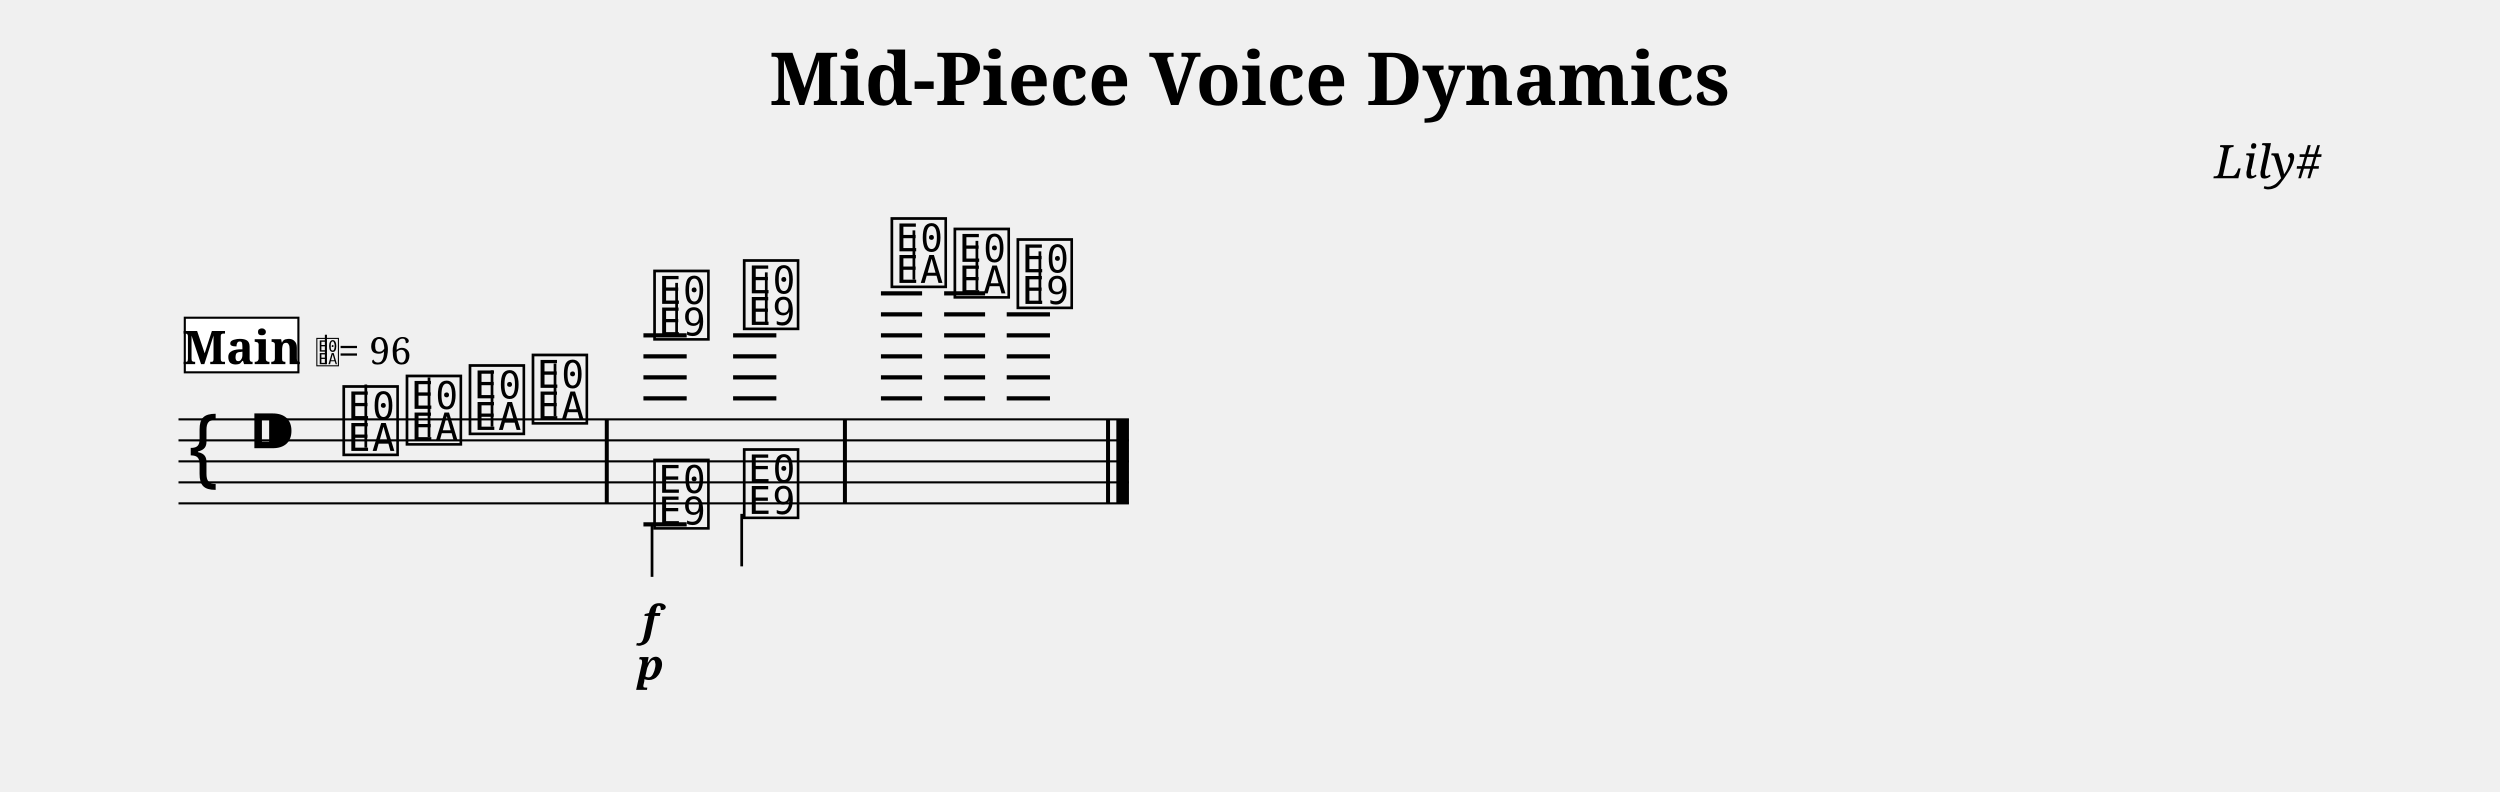
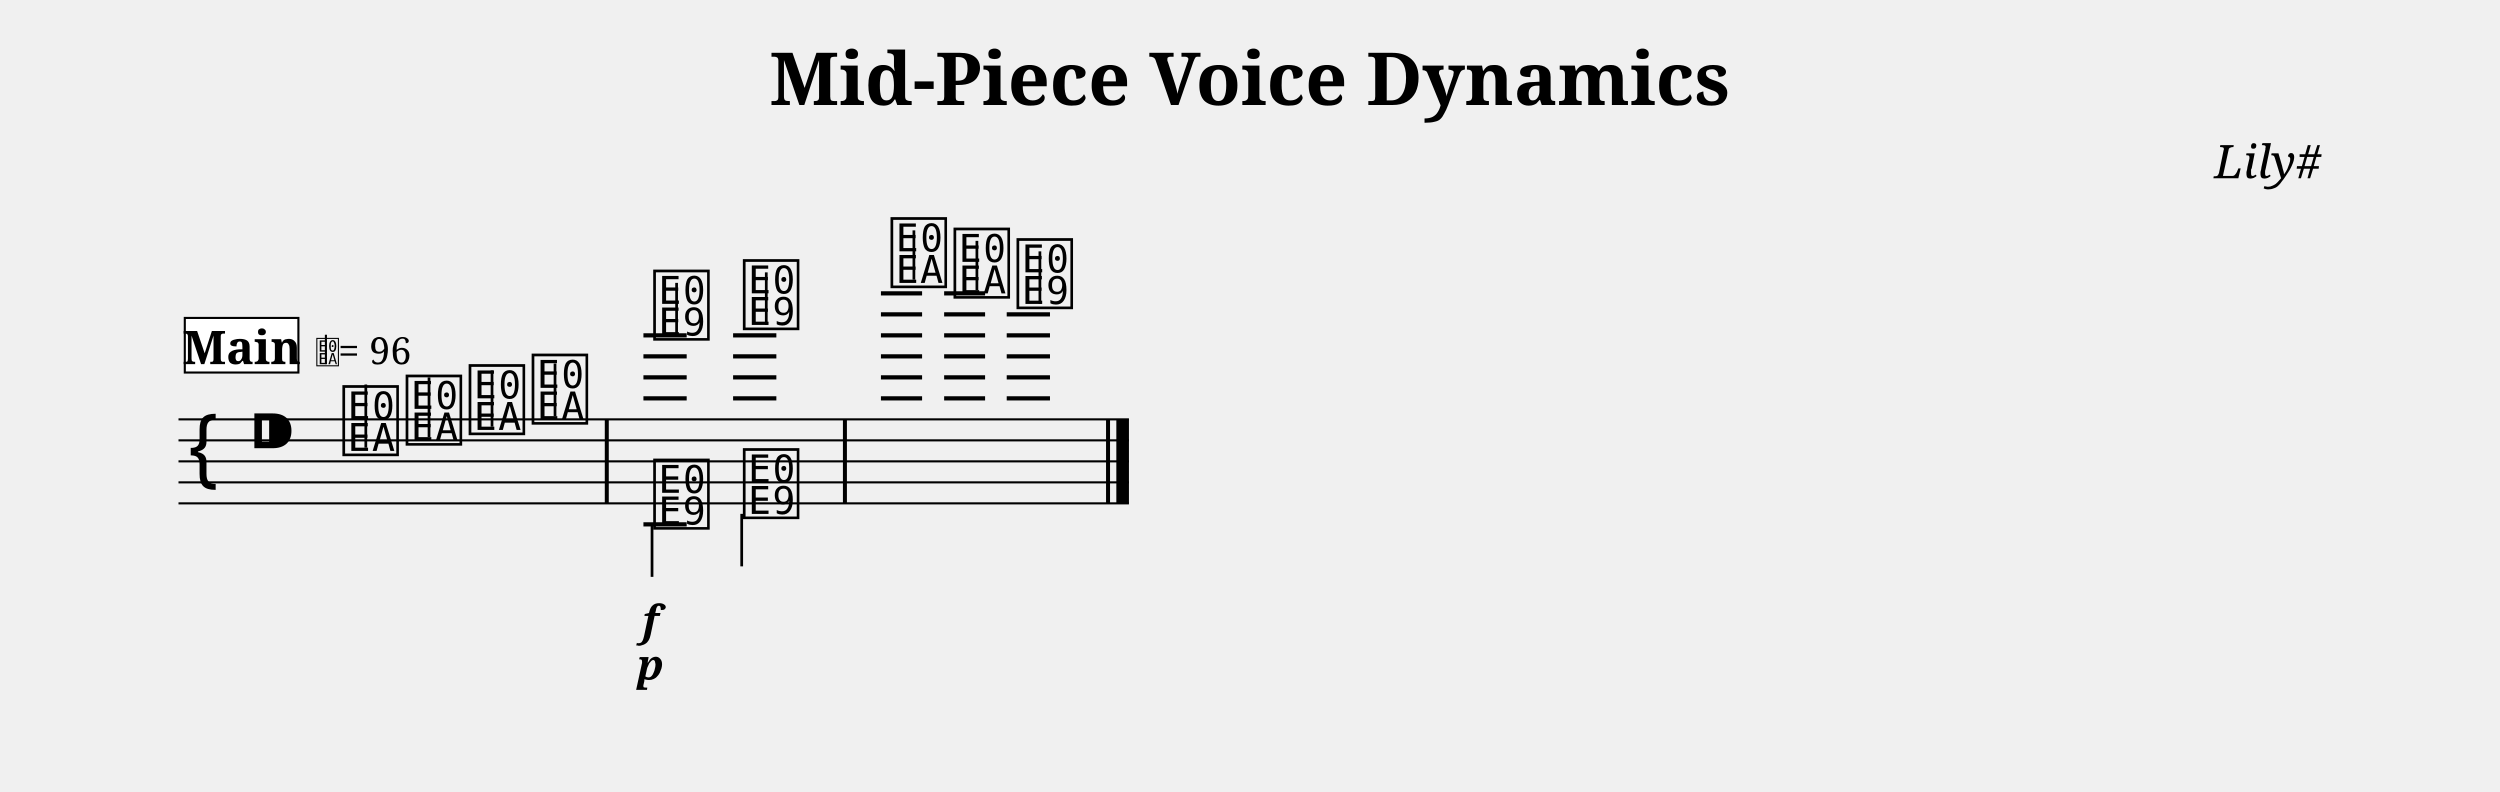
<svg xmlns="http://www.w3.org/2000/svg" width="1190.5" height="376.7" viewBox="0 0 119.05 37.67" font-family="serif">
  <style>
  @font-face { font-family: 'Emmentaler'; src: local('Emmentaler'); }
  .music { font-family: 'Emmentaler', serif; }
</style>
  <text x="59.52" y="5.00" font-size="3.49" font-weight="bold" text-anchor="middle" data-pos="255">Mid-Piece Voice Dynamics</text>
  <text x="110.55" y="8.49" font-size="2.20" font-style="italic" text-anchor="end" data-pos="291">Lily#</text>
  <g transform="translate(8.50,0.00) scale(1,1)">
    <line x1="0.00" y1="19.97" x2="45.26" y2="19.97" stroke="#000000" stroke-width="0.100" />
    <line x1="0.00" y1="20.97" x2="45.26" y2="20.97" stroke="#000000" stroke-width="0.100" />
    <line x1="0.00" y1="21.97" x2="45.26" y2="21.97" stroke="#000000" stroke-width="0.100" />
    <line x1="0.00" y1="22.97" x2="45.26" y2="22.97" stroke="#000000" stroke-width="0.100" />
    <line x1="0.00" y1="23.97" x2="45.26" y2="23.97" stroke="#000000" stroke-width="0.100" />
    <text class="music" x="0.30" y="22.97" font-size="4.00" data-pos="339"></text>
    <text class="music" x="3.30" y="21.97" font-size="4.00" data-pos="308"></text>
    <line x1="22.14" y1="18.97" x2="24.20" y2="18.97" stroke="#000000" stroke-width="0.200" />
    <line x1="22.14" y1="17.97" x2="24.20" y2="17.97" stroke="#000000" stroke-width="0.200" />
    <line x1="22.14" y1="16.97" x2="24.20" y2="16.97" stroke="#000000" stroke-width="0.200" />
    <line x1="22.14" y1="15.97" x2="24.20" y2="15.97" stroke="#000000" stroke-width="0.200" />
    <line x1="26.41" y1="18.97" x2="28.47" y2="18.97" stroke="#000000" stroke-width="0.200" />
    <line x1="26.41" y1="17.97" x2="28.47" y2="17.97" stroke="#000000" stroke-width="0.200" />
    <line x1="26.41" y1="16.97" x2="28.47" y2="16.97" stroke="#000000" stroke-width="0.200" />
    <line x1="26.41" y1="15.97" x2="28.47" y2="15.97" stroke="#000000" stroke-width="0.200" />
    <line x1="33.45" y1="18.97" x2="35.41" y2="18.97" stroke="#000000" stroke-width="0.200" />
    <line x1="33.45" y1="17.97" x2="35.41" y2="17.97" stroke="#000000" stroke-width="0.200" />
    <line x1="33.45" y1="16.97" x2="35.41" y2="16.97" stroke="#000000" stroke-width="0.200" />
    <line x1="33.45" y1="15.97" x2="35.41" y2="15.97" stroke="#000000" stroke-width="0.200" />
    <line x1="33.45" y1="14.97" x2="35.41" y2="14.97" stroke="#000000" stroke-width="0.200" />
    <line x1="33.45" y1="13.97" x2="35.41" y2="13.97" stroke="#000000" stroke-width="0.200" />
    <line x1="36.46" y1="18.97" x2="38.41" y2="18.97" stroke="#000000" stroke-width="0.200" />
    <line x1="36.46" y1="17.97" x2="38.41" y2="17.97" stroke="#000000" stroke-width="0.200" />
    <line x1="36.46" y1="16.97" x2="38.41" y2="16.97" stroke="#000000" stroke-width="0.200" />
    <line x1="36.46" y1="15.97" x2="38.41" y2="15.97" stroke="#000000" stroke-width="0.200" />
    <line x1="36.46" y1="14.97" x2="38.41" y2="14.97" stroke="#000000" stroke-width="0.200" />
    <line x1="36.46" y1="13.97" x2="38.41" y2="13.97" stroke="#000000" stroke-width="0.200" />
    <line x1="39.44" y1="18.97" x2="41.50" y2="18.97" stroke="#000000" stroke-width="0.200" />
    <line x1="39.44" y1="17.97" x2="41.50" y2="17.97" stroke="#000000" stroke-width="0.200" />
    <line x1="39.44" y1="16.97" x2="41.50" y2="16.97" stroke="#000000" stroke-width="0.200" />
    <line x1="39.44" y1="15.97" x2="41.50" y2="15.97" stroke="#000000" stroke-width="0.200" />
    <line x1="39.44" y1="14.97" x2="41.50" y2="14.97" stroke="#000000" stroke-width="0.200" />
    <text class="music" x="7.68" y="21.47" font-size="4.00" data-pos="375"></text>
    <line x1="8.92" y1="21.32" x2="8.92" y2="18.31" stroke="#000000" stroke-width="0.130" />
    <text class="music" x="10.69" y="20.97" font-size="4.00" data-pos="379"></text>
    <line x1="11.93" y1="20.82" x2="11.93" y2="17.97" stroke="#000000" stroke-width="0.130" />
    <text class="music" x="13.69" y="20.47" font-size="4.00" data-pos="381"></text>
    <line x1="14.93" y1="20.32" x2="14.93" y2="17.64" stroke="#000000" stroke-width="0.130" />
    <text class="music" x="16.69" y="19.97" font-size="4.00" data-pos="383"></text>
    <line x1="17.93" y1="19.82" x2="17.93" y2="17.31" stroke="#000000" stroke-width="0.130" />
    <text class="music" x="22.48" y="15.97" font-size="4.00" data-pos="395"></text>
    <line x1="23.72" y1="15.97" x2="23.72" y2="13.47" stroke="#000000" stroke-width="0.130" />
    <text class="music" x="26.75" y="15.47" font-size="4.00" data-pos="401"></text>
    <line x1="27.99" y1="15.47" x2="27.99" y2="12.97" stroke="#000000" stroke-width="0.130" />
    <text class="music" x="33.78" y="13.47" font-size="4.00" data-pos="425"></text>
    <line x1="35.02" y1="13.32" x2="35.02" y2="10.97" stroke="#000000" stroke-width="0.130" />
    <text class="music" x="36.78" y="13.97" font-size="4.00" data-pos="429"></text>
    <line x1="38.02" y1="13.82" x2="38.02" y2="11.47" stroke="#000000" stroke-width="0.130" />
    <text class="music" x="39.78" y="14.47" font-size="4.00" data-pos="431"></text>
    <line x1="41.02" y1="14.47" x2="41.02" y2="11.97" stroke="#000000" stroke-width="0.130" />
    <line x1="22.14" y1="24.97" x2="24.20" y2="24.97" stroke="#000000" stroke-width="0.200" />
    <text class="music" x="22.48" y="24.97" font-size="4.00" data-pos="413"></text>
    <line x1="22.55" y1="24.97" x2="22.55" y2="27.47" stroke="#000000" stroke-width="0.130" />
    <text class="music" x="26.75" y="24.47" font-size="4.00" data-pos="418"></text>
    <line x1="26.82" y1="24.47" x2="26.82" y2="26.97" stroke="#000000" stroke-width="0.130" />
    <rect x="20.30" y="19.97" width="0.19" height="4.00" data-pos="385" />
    <rect x="31.64" y="19.97" width="0.19" height="4.00" data-pos="423" />
    <rect x="44.17" y="19.97" width="0.19" height="4.00" data-pos="434" />
    <rect x="44.66" y="19.97" width="0.60" height="4.00" data-pos="434" />
    <text x="22.48" y="30.27" font-size="2.00" font-weight="bold" font-style="italic" text-anchor="middle" data-pos="398">f</text>
    <text x="22.48" y="32.37" font-size="2.00" font-weight="bold" font-style="italic" text-anchor="middle" data-pos="415">p</text>
-     <rect x="0.30" y="15.13" width="5.41" height="2.60" fill="#FFFFFF" stroke="#000000" stroke-width="0.100" data-pos="354" />
+     <rect x="0.30" y="15.14" width="5.41" height="2.60" fill="#FFFFFF" stroke="#000000" stroke-width="0.100" data-pos="354" />
    <text x="3.01" y="17.34" font-size="2.20" font-weight="bold" text-anchor="middle" data-pos="354">Main</text>
    <text class="music" x="6.51" y="17.34" font-size="1.60" data-pos="0"></text>
    <line x1="7.02" y1="17.34" x2="7.02" y2="15.94" stroke="#000000" stroke-width="0.100" data-pos="0" />
    <text x="7.61" y="17.34" font-size="1.80" data-pos="0">= 96</text>
  </g>
</svg>
